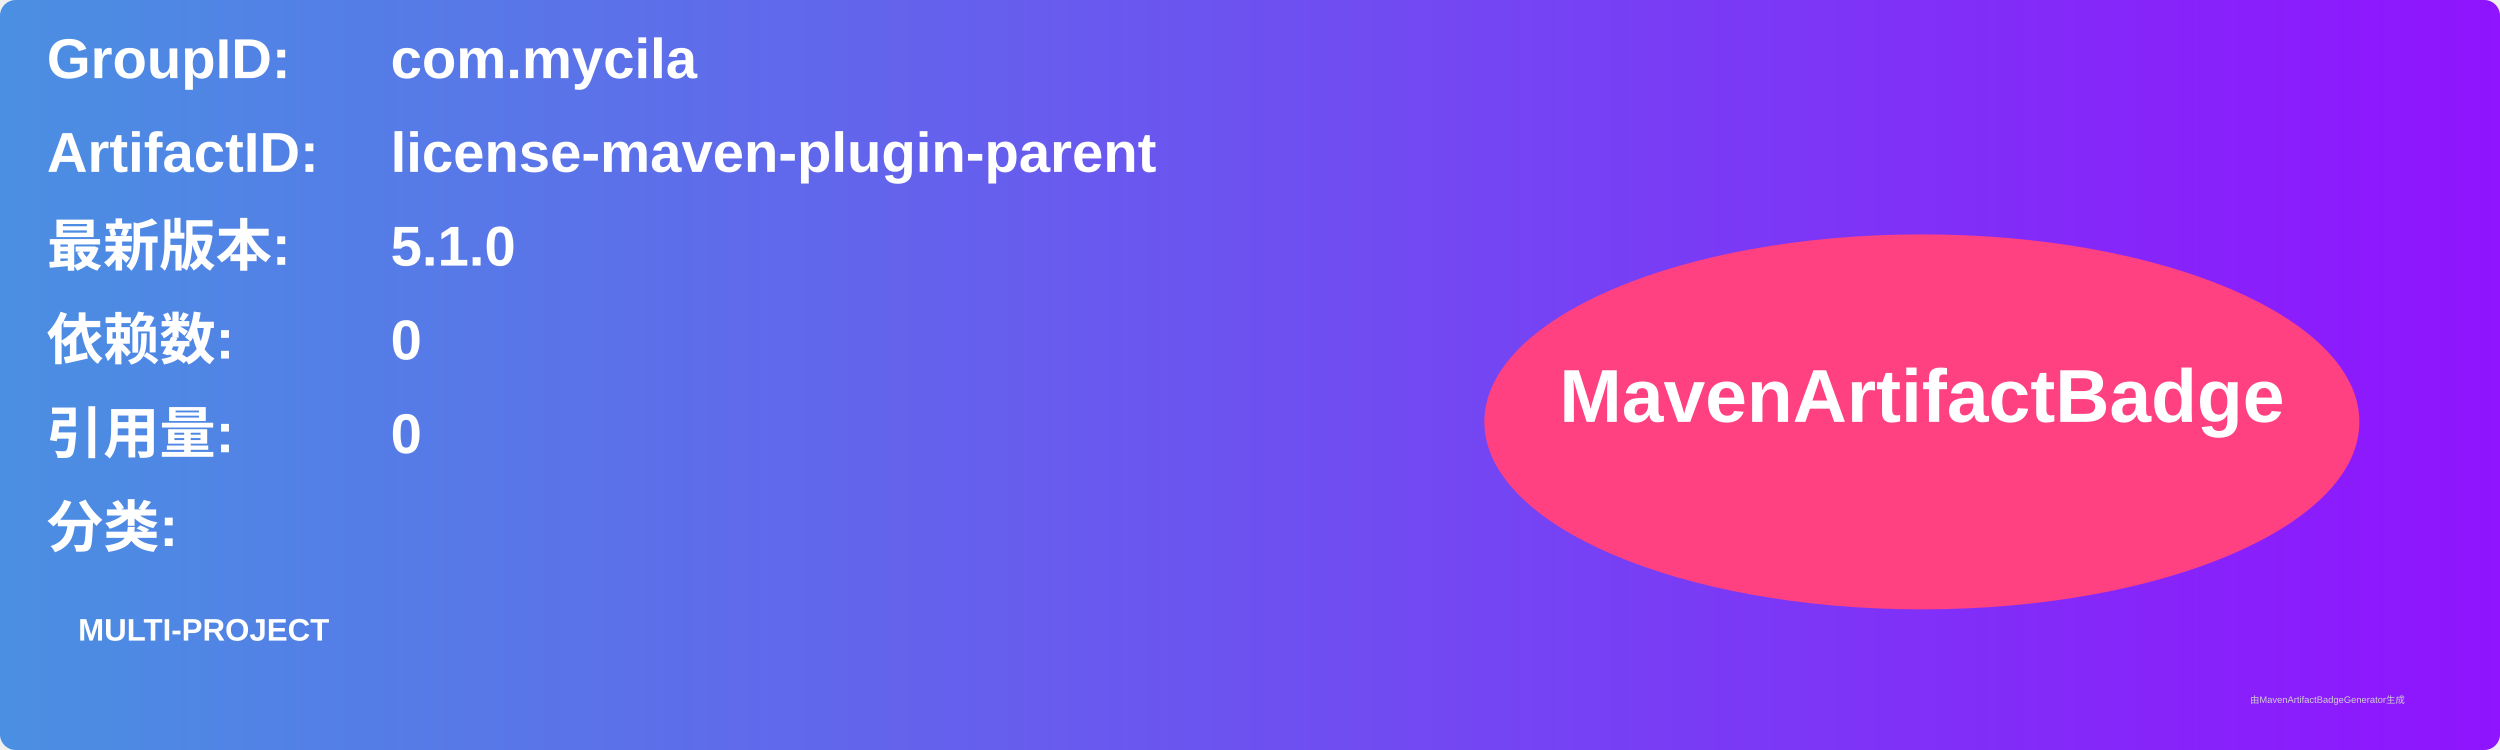
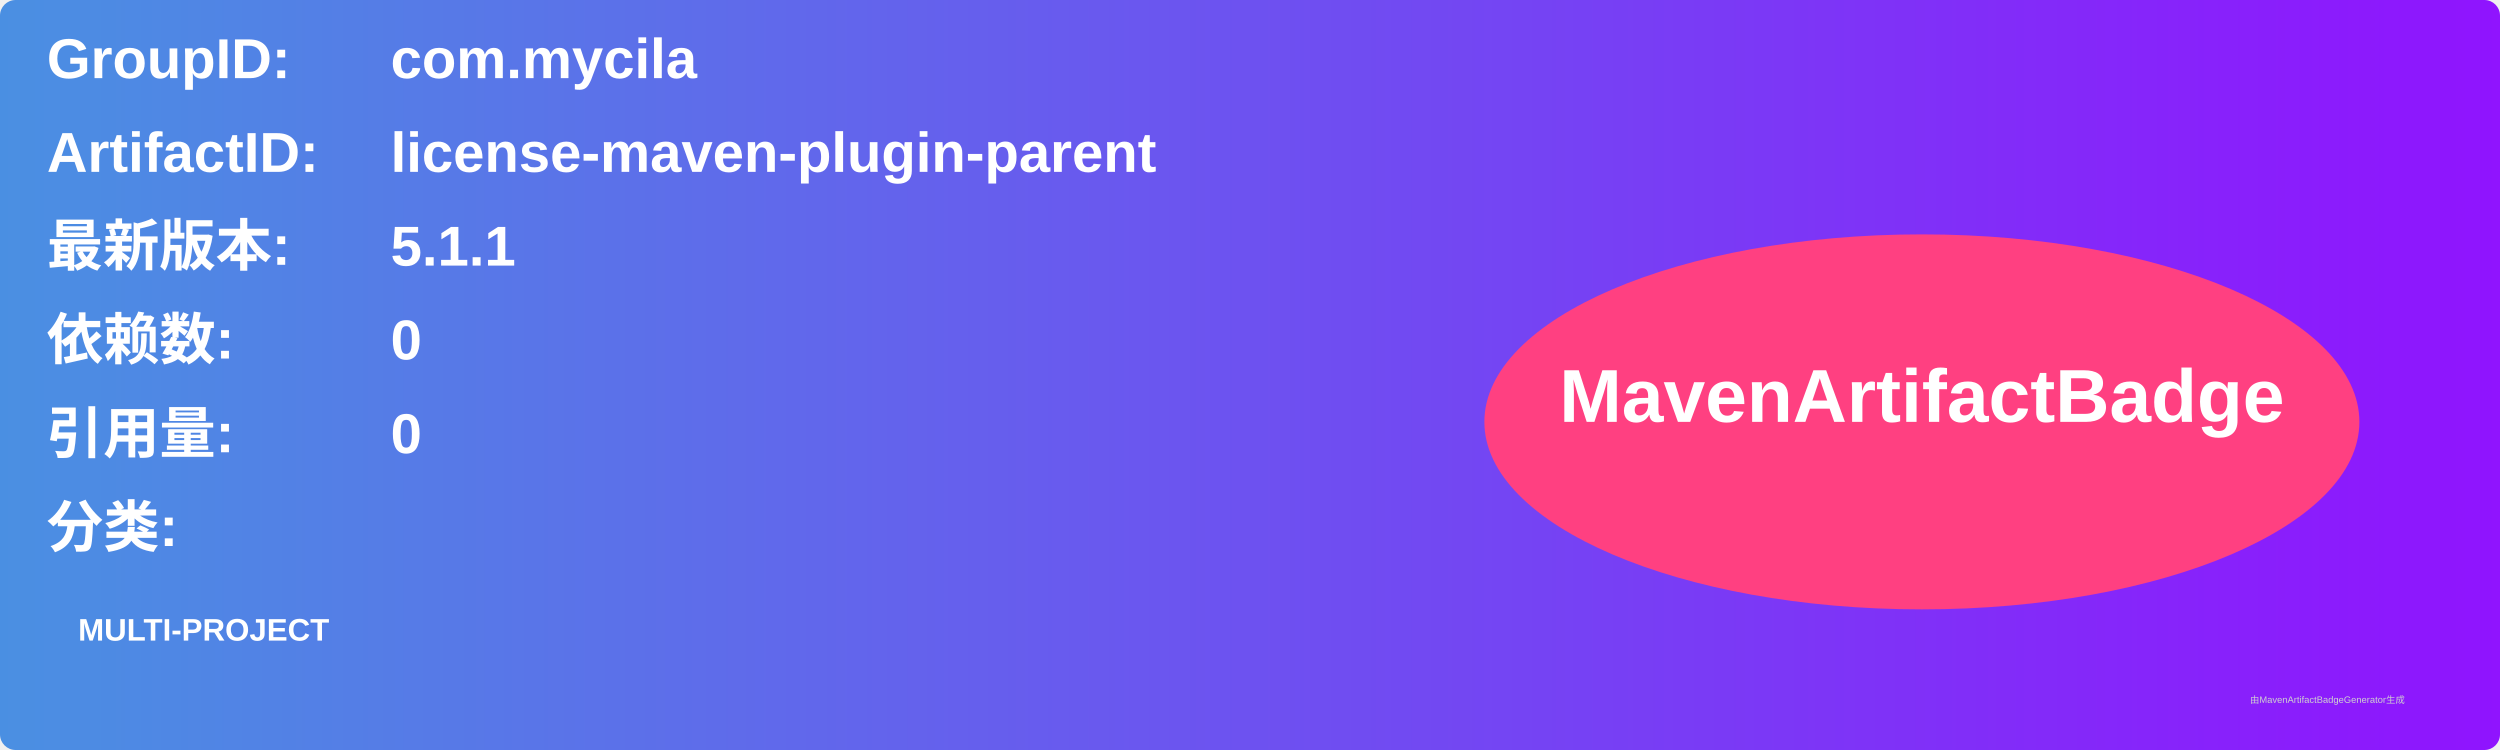
<svg xmlns="http://www.w3.org/2000/svg" width="800" height="240" viewBox="0 0 800 240">
  <linearGradient id="grad" x1="0%" y1="0%" x2="100%" y2="0%">
    <stop offset="0%" stop-color="#4a90e2" />
    <stop offset="100%" stop-color="#9013fe" />
  </linearGradient>
  <rect width="100%" height="100%" rx="5" ry="5" fill="url(#grad)" />
  <g transform="translate(15, 15)">
    <text x="0" y="10" font-family="Arial" font-size="18" fill="white" font-weight="bold" width="260">GroupID:</text>
    <text x="110" y="10" font-family="Arial" font-size="18" fill="white" font-weight="bold" width="460">com.mycila</text>
    <text x="0" y="40" font-family="Arial" font-size="18" fill="white" font-weight="bold" width="260">ArtifactID:</text>
    <text x="110" y="40" font-family="Arial" font-size="18" fill="white" font-weight="bold" width="460">license-maven-plugin-parent</text>
    <text x="0" y="70" font-family="Arial" font-size="18" fill="white" font-weight="bold">最新版本:</text>
    <text x="110" y="70" font-family="Arial" font-size="18" fill="white" font-weight="bold">
-       <tspan font-weight="bold">5.1.0</tspan>
+       <tspan font-weight="bold">5.1.1</tspan>
    </text>
    <text x="0" y="100" font-family="Arial" font-size="18" fill="white" font-weight="bold">依赖数: </text>
    <text x="110" y="100" font-family="Arial" font-size="18" fill="white">
      <tspan font-weight="bold">0</tspan>
    </text>
    <text x="0" y="130" font-family="Arial" font-size="18" fill="white" font-weight="bold">引用量: </text>
    <text x="110" y="130" font-family="Arial" font-size="18" fill="white">
      <tspan font-weight="bold">0</tspan>
    </text>
    <text x="0" y="160" font-family="Arial" font-size="18" fill="white" font-weight="bold">分类:</text>
    <text x="10" y="190" font-family="Arial" font-size="10" fill="white">
      <tspan font-weight="bold">MULTI-PROJECT</tspan>
    </text>
    <ellipse cx="600" cy="120" rx="140" ry="60" fill="#ff4081" />
    <text x="600" y="120" text-anchor="middle" font-family="Arial" font-size="24" fill="white" font-weight="bold">MavenArtifactBadge</text>
  </g>
  <text x="720" y="225" font-family="Arial" font-size="3" fill="#d0d0d0">由MavenArtifactBadgeGenerator生成</text>
</svg>
